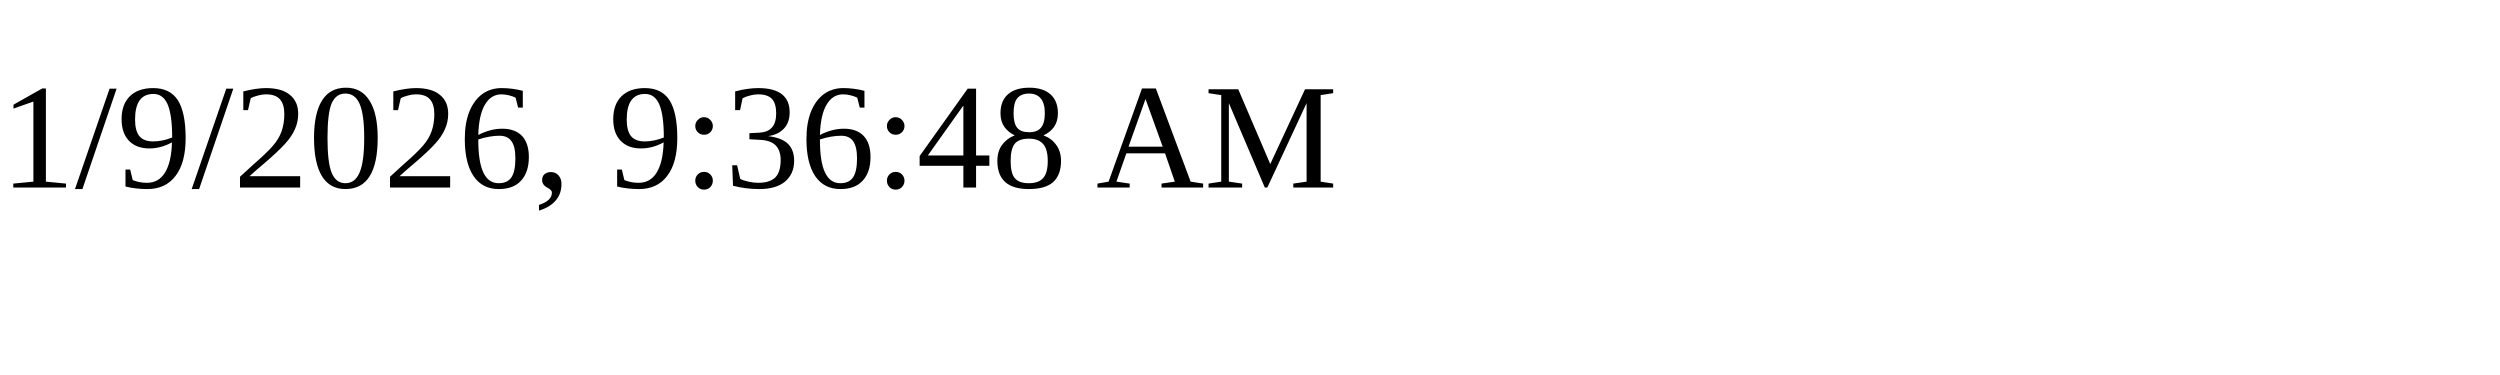
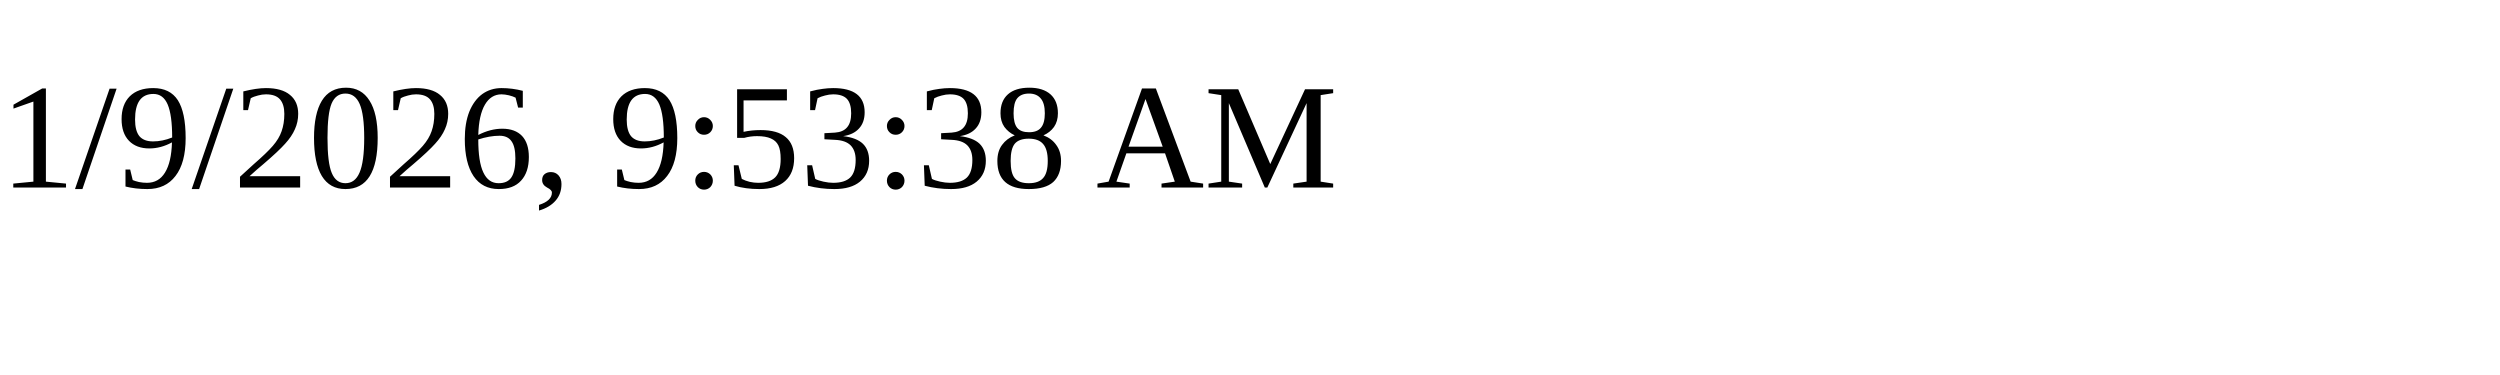
<svg xmlns="http://www.w3.org/2000/svg" height="30" width="200">
-   <text x="0" y="15">1/9/2026, 9:36:48 AM</text>
+   <text x="0" y="15">1/9/2026, 9:53:38 AM</text>
</svg>
